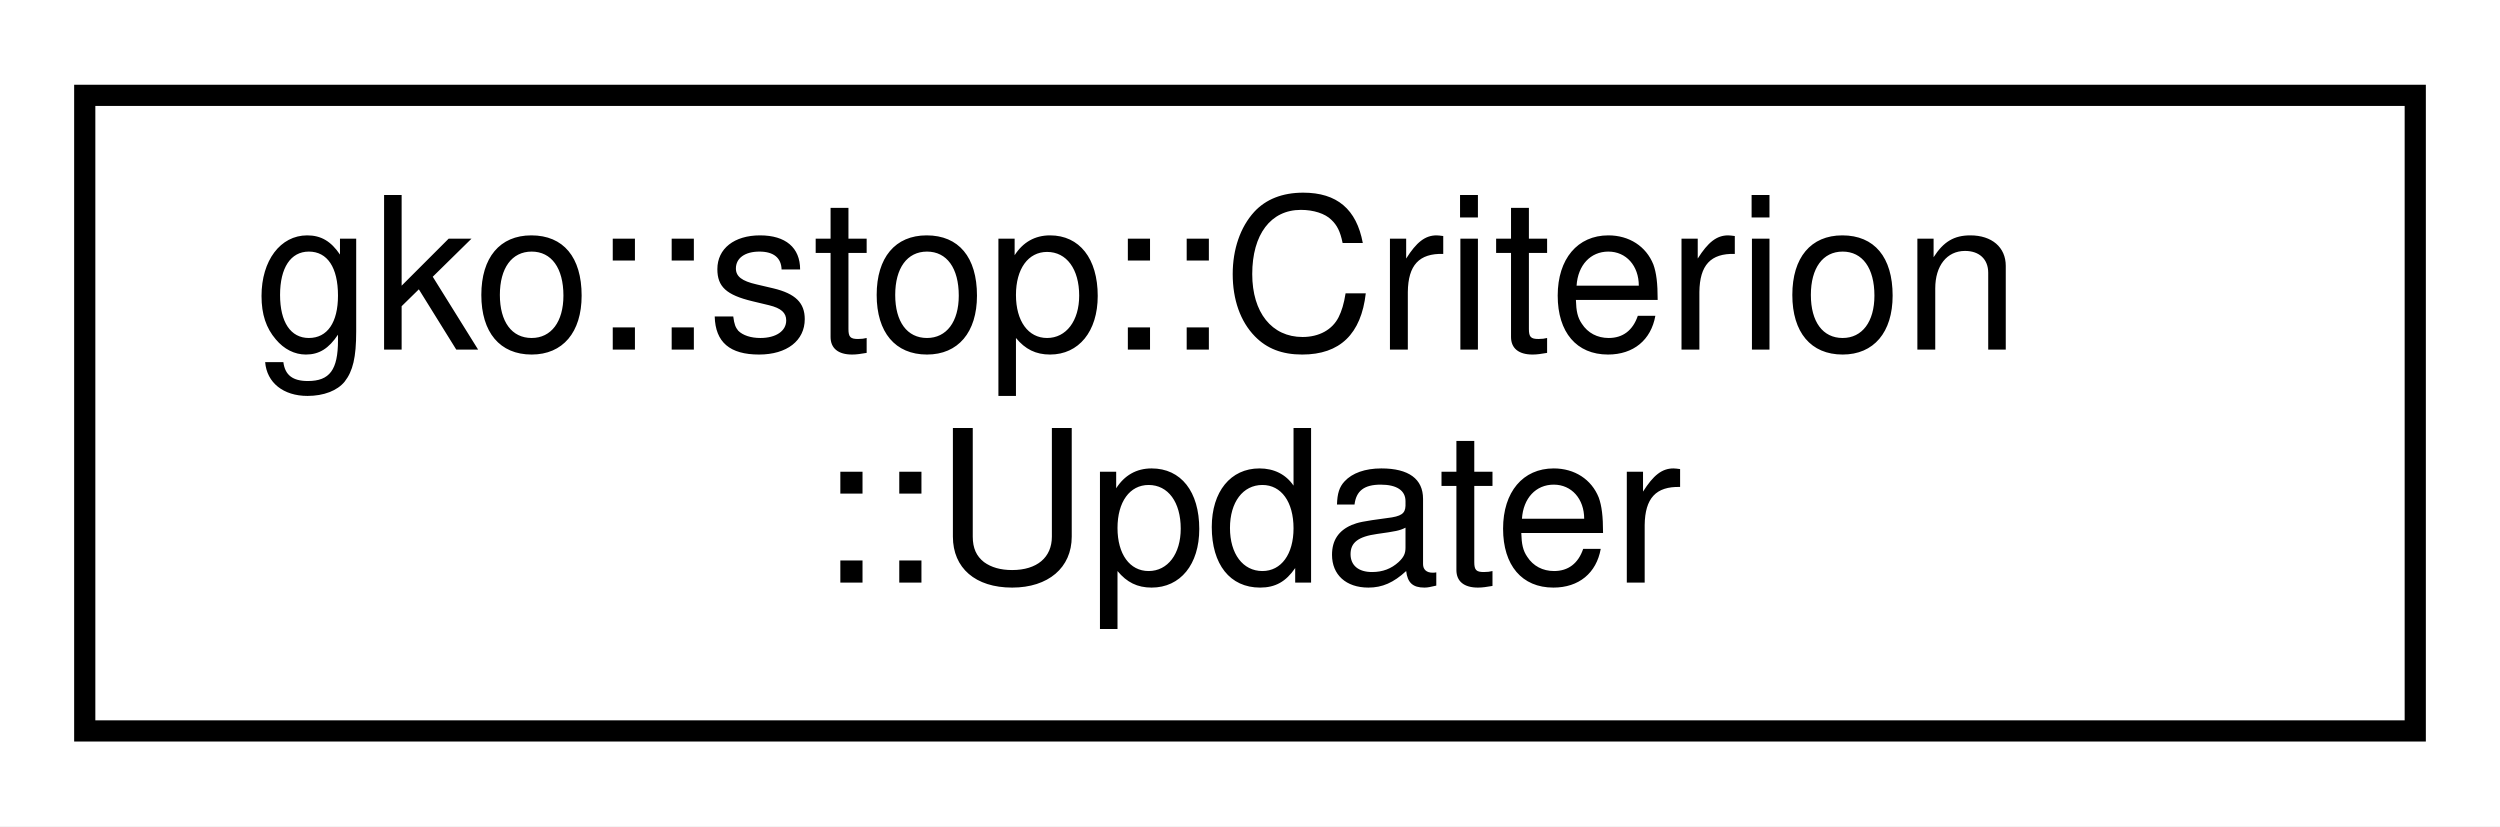
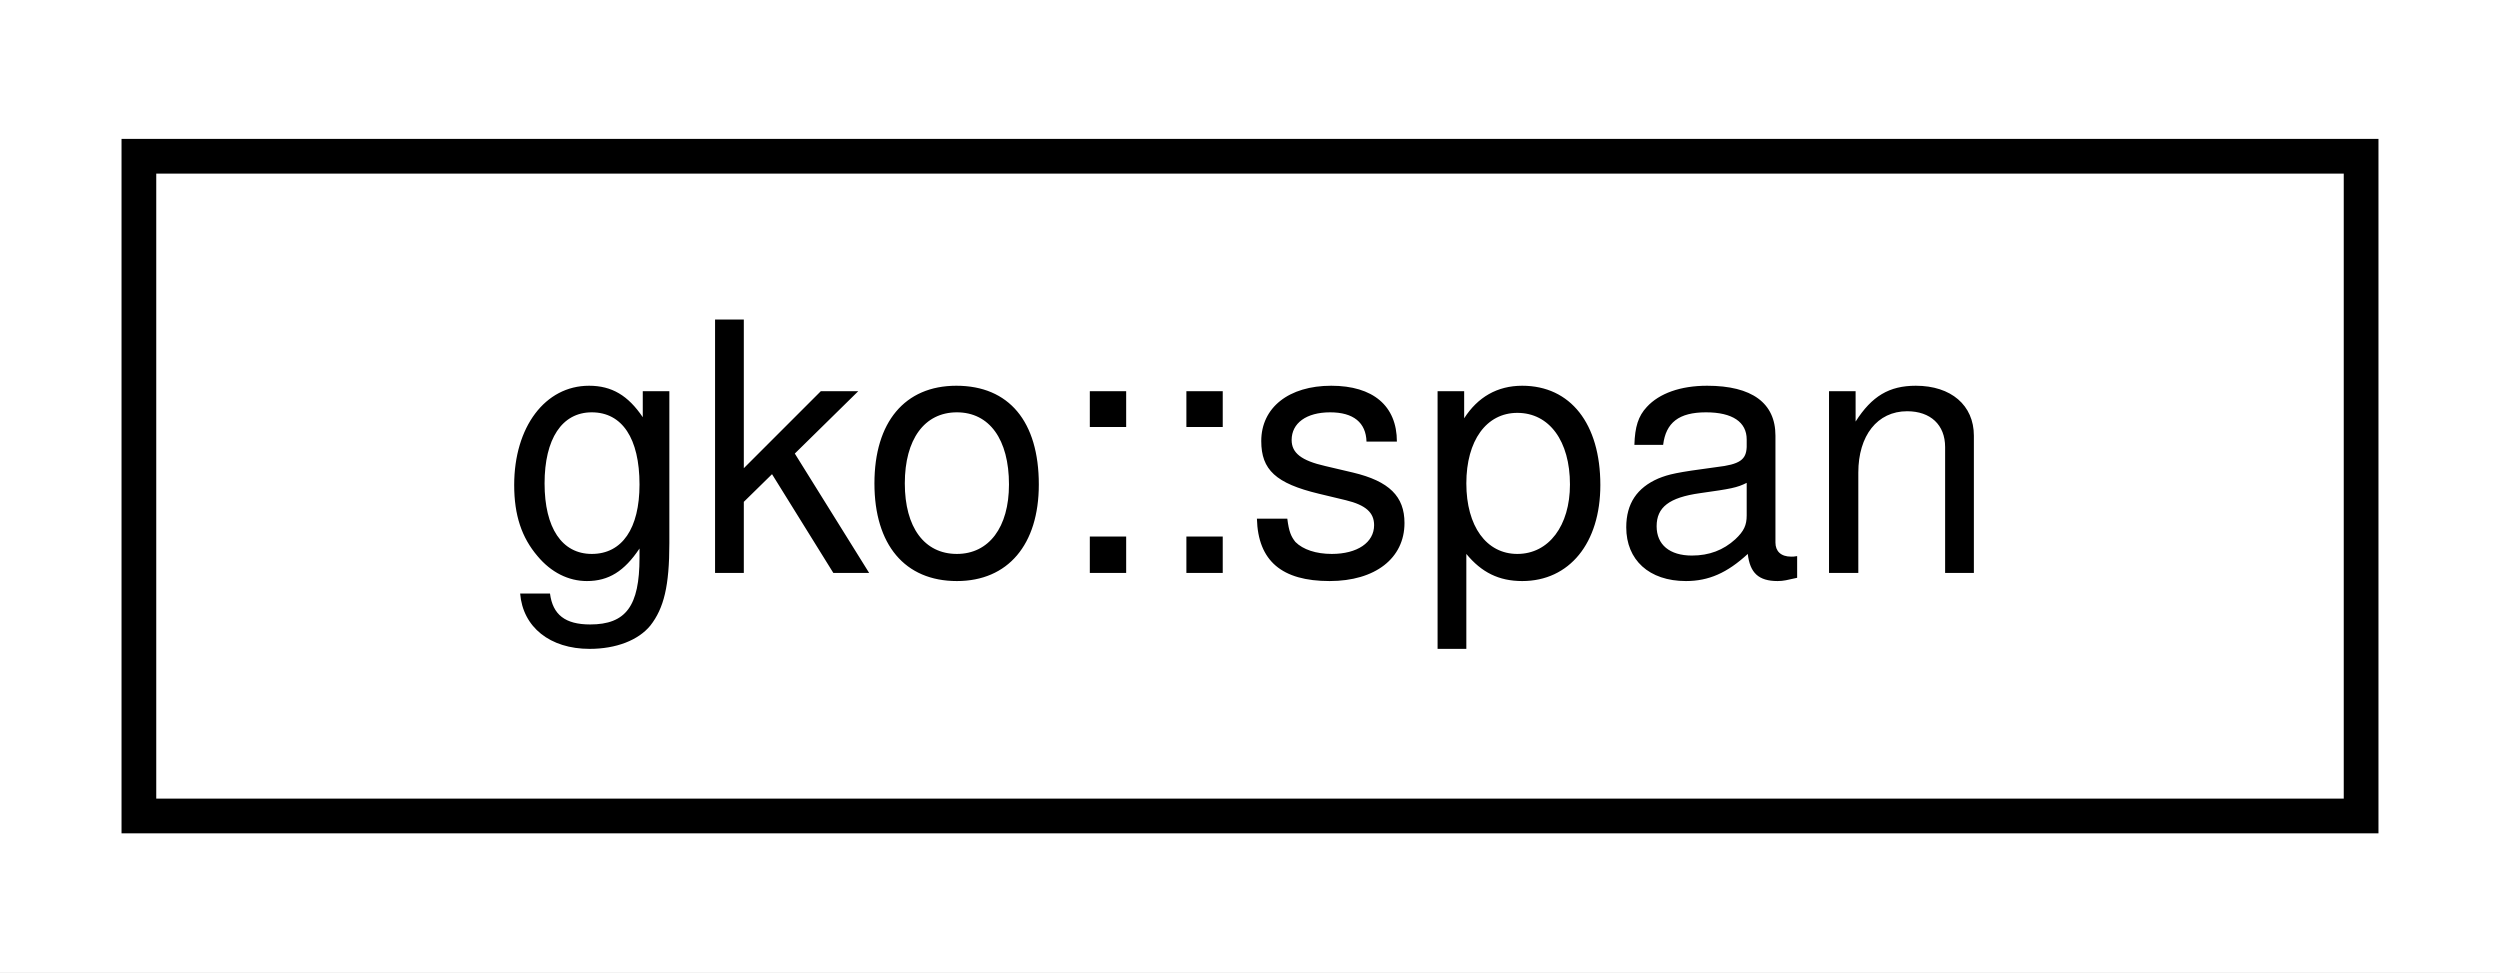
- <svg xmlns="http://www.w3.org/2000/svg" xmlns:xlink="http://www.w3.org/1999/xlink" width="118pt" height="39pt" viewBox="0.00 0.00 118.00 39.00">
-   <g id="graph0" class="graph" transform="scale(1 1) rotate(0) translate(4 35)">
-     <polygon fill="#ffffff" stroke="transparent" points="-4,4 -4,-35 114,-35 114,4 -4,4" />
+ <svg xmlns="http://www.w3.org/2000/svg" xmlns:xlink="http://www.w3.org/1999/xlink" width="72pt" height="28pt" viewBox="0.00 0.00 72.00 28.00">
+   <g id="graph0" class="graph" transform="scale(1 1) rotate(0) translate(4 24)">
+     <polygon fill="#ffffff" stroke="transparent" points="-4,4 -4,-24 68,-24 68,4 -4,4" />
    <g id="node1" class="node">
      <g id="a_node1">
-         <a xlink:href="classgko_1_1stop_1_1Criterion_1_1Updater.html" target="_top" xlink:title="The Updater class serves for convenient argument passing to the Criterion's check function.">
-           <polygon fill="#ffffff" stroke="#000000" points="0,-.5 0,-30.5 110,-30.5 110,-.5 0,-.5" />
-           <text text-anchor="start" x="8" y="-18.5" font-family="Helvetica,sans-Serif" font-size="10.00" fill="#000000">gko::stop::Criterion</text>
-           <text text-anchor="middle" x="55" y="-7.5" font-family="Helvetica,sans-Serif" font-size="10.00" fill="#000000">::Updater</text>
+         <a xlink:href="structgko_1_1span.html" target="_top" xlink:title="A span is a lightweight structure used to create sub-ranges from other ranges.">
+           <polygon fill="#ffffff" stroke="#000000" points="0,-.5 0,-19.5 64,-19.5 64,-.5 0,-.5" />
+           <text text-anchor="middle" x="32" y="-7.5" font-family="Helvetica,sans-Serif" font-size="10.00" fill="#000000">gko::span</text>
        </a>
      </g>
    </g>
  </g>
</svg>
